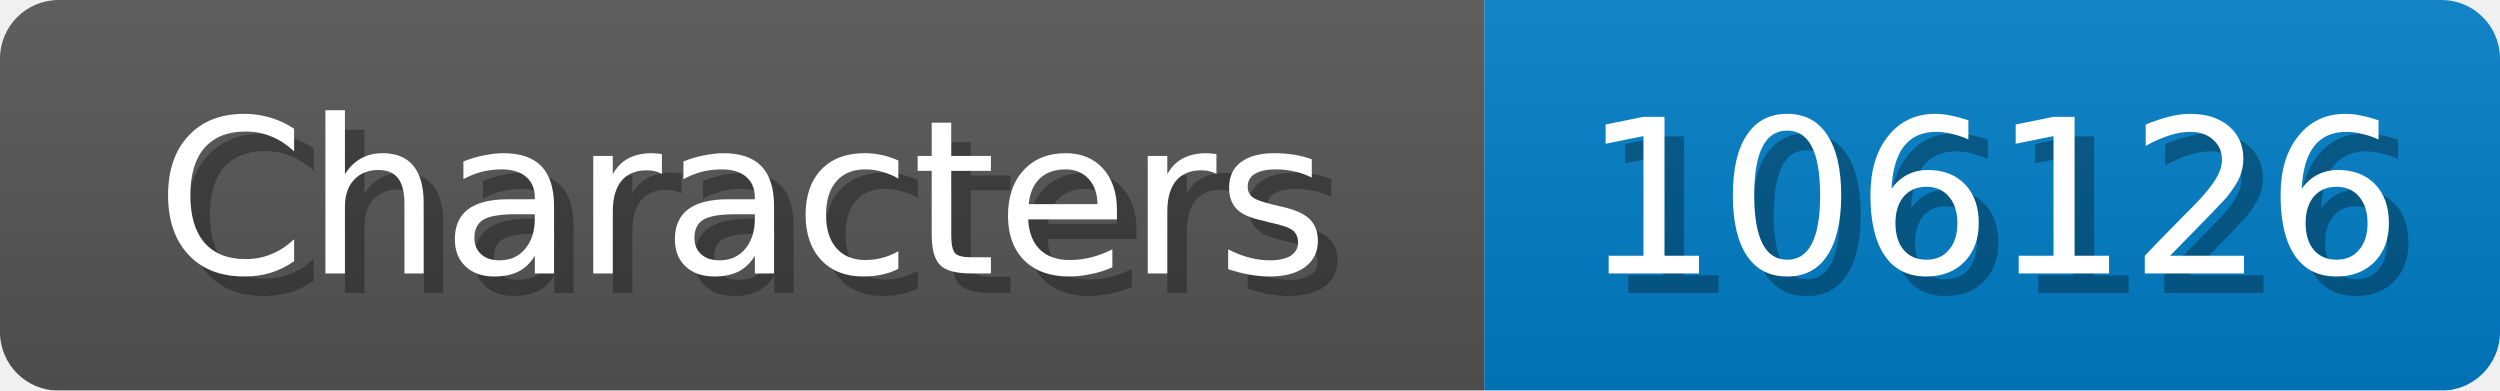
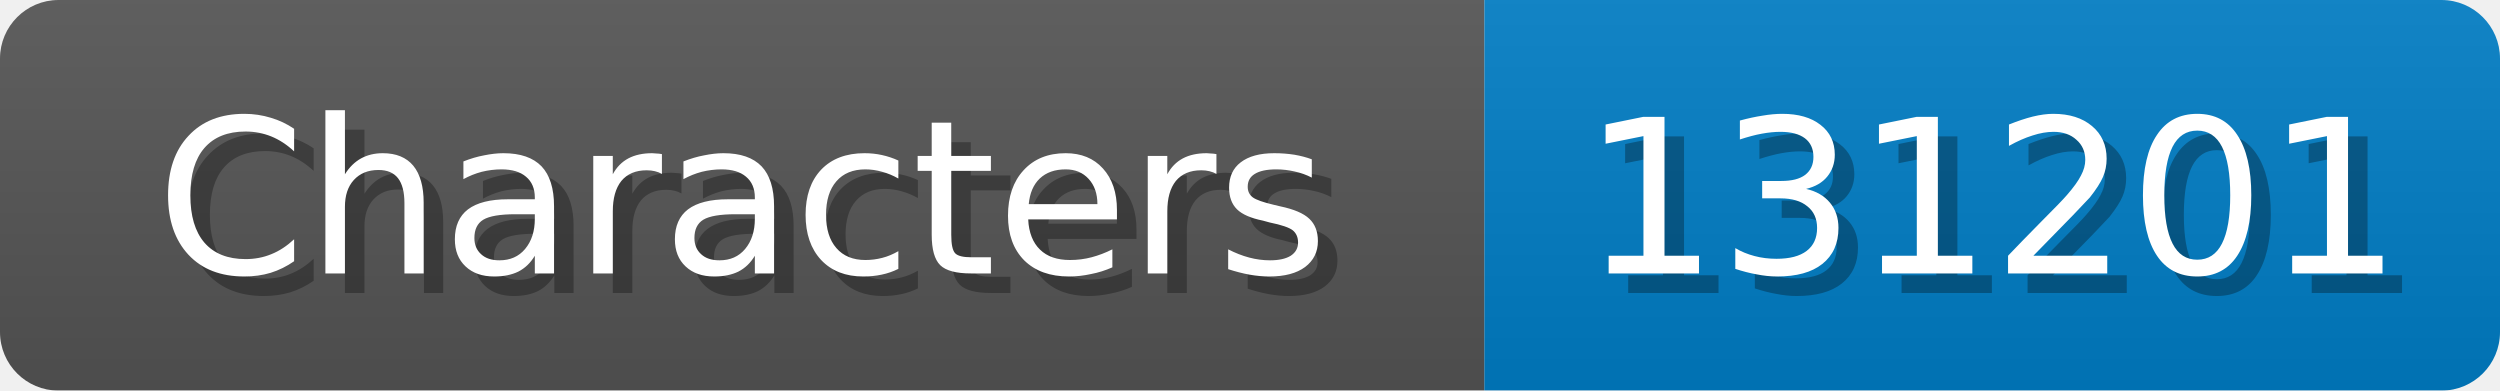
<svg xmlns="http://www.w3.org/2000/svg" width="128" height="20">
  <linearGradient id="b" x2="0" y2="100%">
    <stop offset="0" stop-color="#bbb" stop-opacity=".1" />
    <stop offset="1" stop-opacity=".1" />
  </linearGradient>
  <mask id="anybadge_1">
    <rect width="128" height="20" rx="3" fill="#fff" />
  </mask>
  <g mask="url(#anybadge_1)">
    <path fill="#555" d="M0 0h76v20H0z" />
    <path fill="#007ec6" d="M76 0h52v20H76z" />
    <path fill="url(#b)" d="M0 0h128v20H0z" />
  </g>
  <g fill="#fff" text-anchor="middle" font-family="DejaVu Sans,Verdana,Geneva,sans-serif" font-size="11">
    <text x="39.0" y="15" fill="#010101" fill-opacity=".3">Characters</text>
    <text x="38.0" y="14">Characters</text>
  </g>
  <g fill="#fff" text-anchor="middle" font-family="DejaVu Sans,Verdana,Geneva,sans-serif" font-size="11">
-     <text x="103.0" y="15" fill="#010101" fill-opacity=".3">106126</text>
-     <text x="102.0" y="14">106126</text>
+     <text x="103.0" y="15" fill="#010101" fill-opacity=".3">131201</text>
+     <text x="102.0" y="14">131201</text>
  </g>
</svg>
